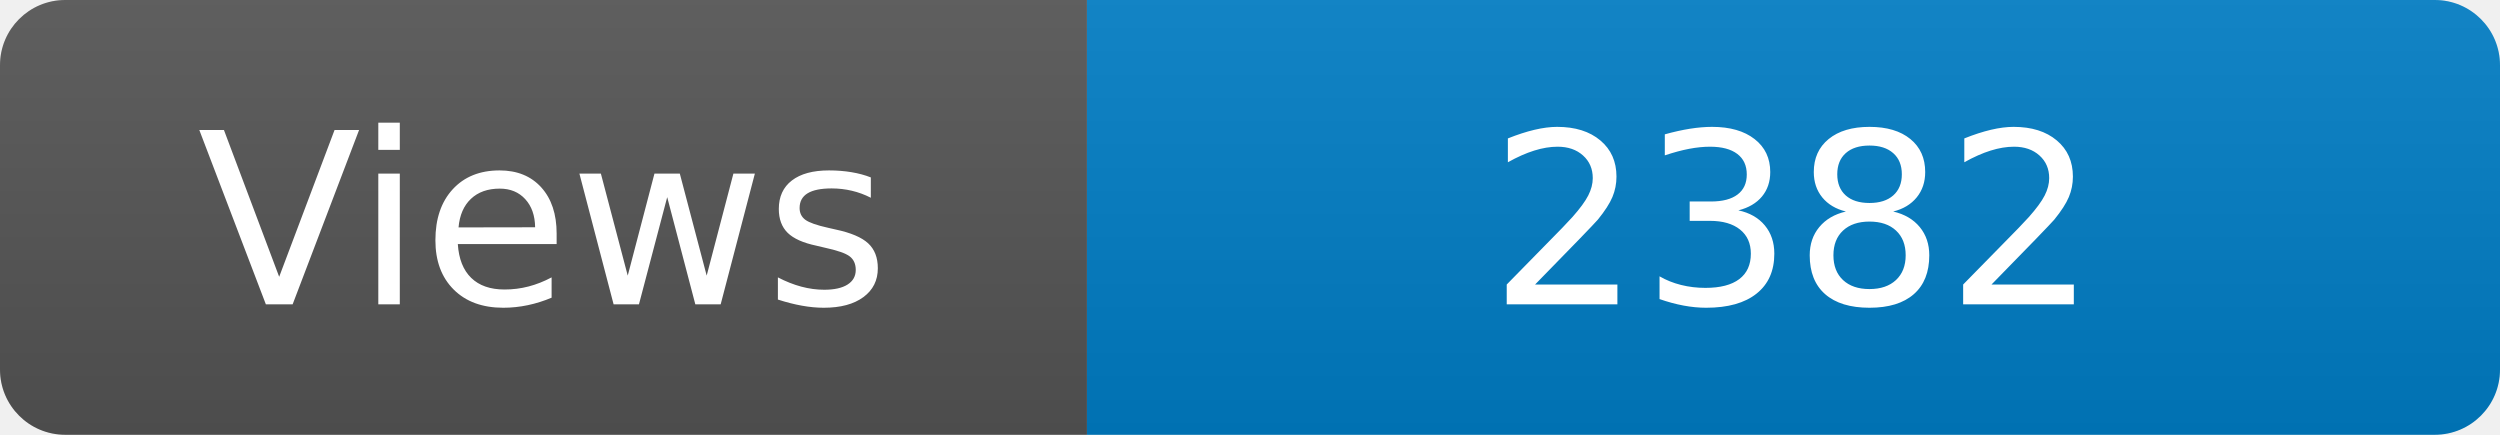
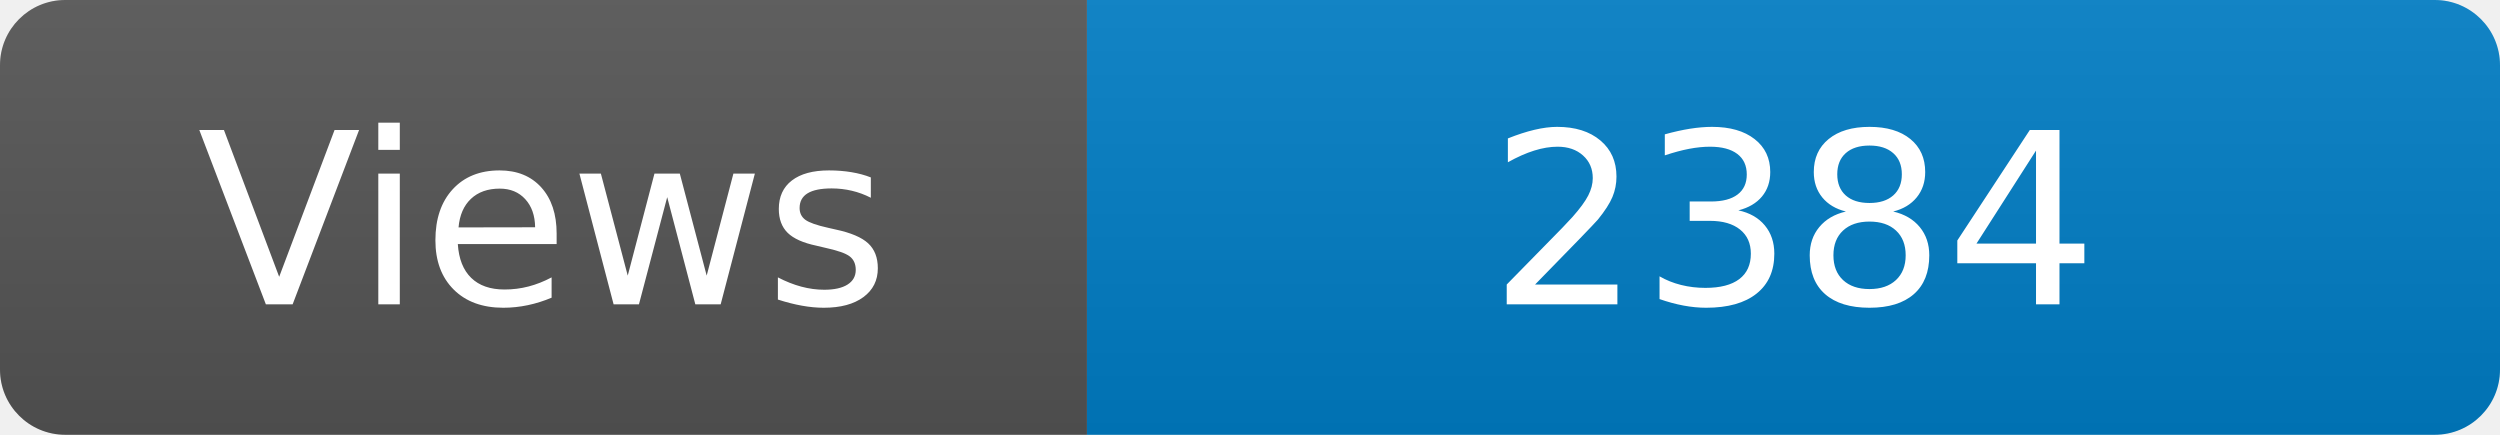
<svg xmlns="http://www.w3.org/2000/svg" width="115" height="20" role="img" aria-label="Maintained?: yes">
  <linearGradient id="s" x2="0" y2="100%">
    <stop offset="0" stop-color="#bbb" stop-opacity=".1" />
    <stop offset="1" stop-opacity=".1" />
  </linearGradient>
  <clipPath id="r">
    <rect width="115" height="20" rx="3" fill="#fff" />
  </clipPath>
  <g clip-path="url(#r)">
    <rect width="50" height="20" fill="#555" />
    <rect x="50" width="160" height="20" fill="#007ec6" />
    <rect width="115" height="20" fill="url(#s)" />
  </g>
  <g fill="#fff" text-anchor="middle" font-family="Verdana,Geneva,DejaVu Sans,sans-serif" font-size="110">
    <text x="250" y="140" transform="scale(.1)" fill="#fff">Views</text>
-     <text x="825" y="140" transform="scale(.1)" fill="#fff">2382</text>
+     <text x="825" y="140" transform="scale(.1)" fill="#fff">2384</text>
  </g>
</svg>
